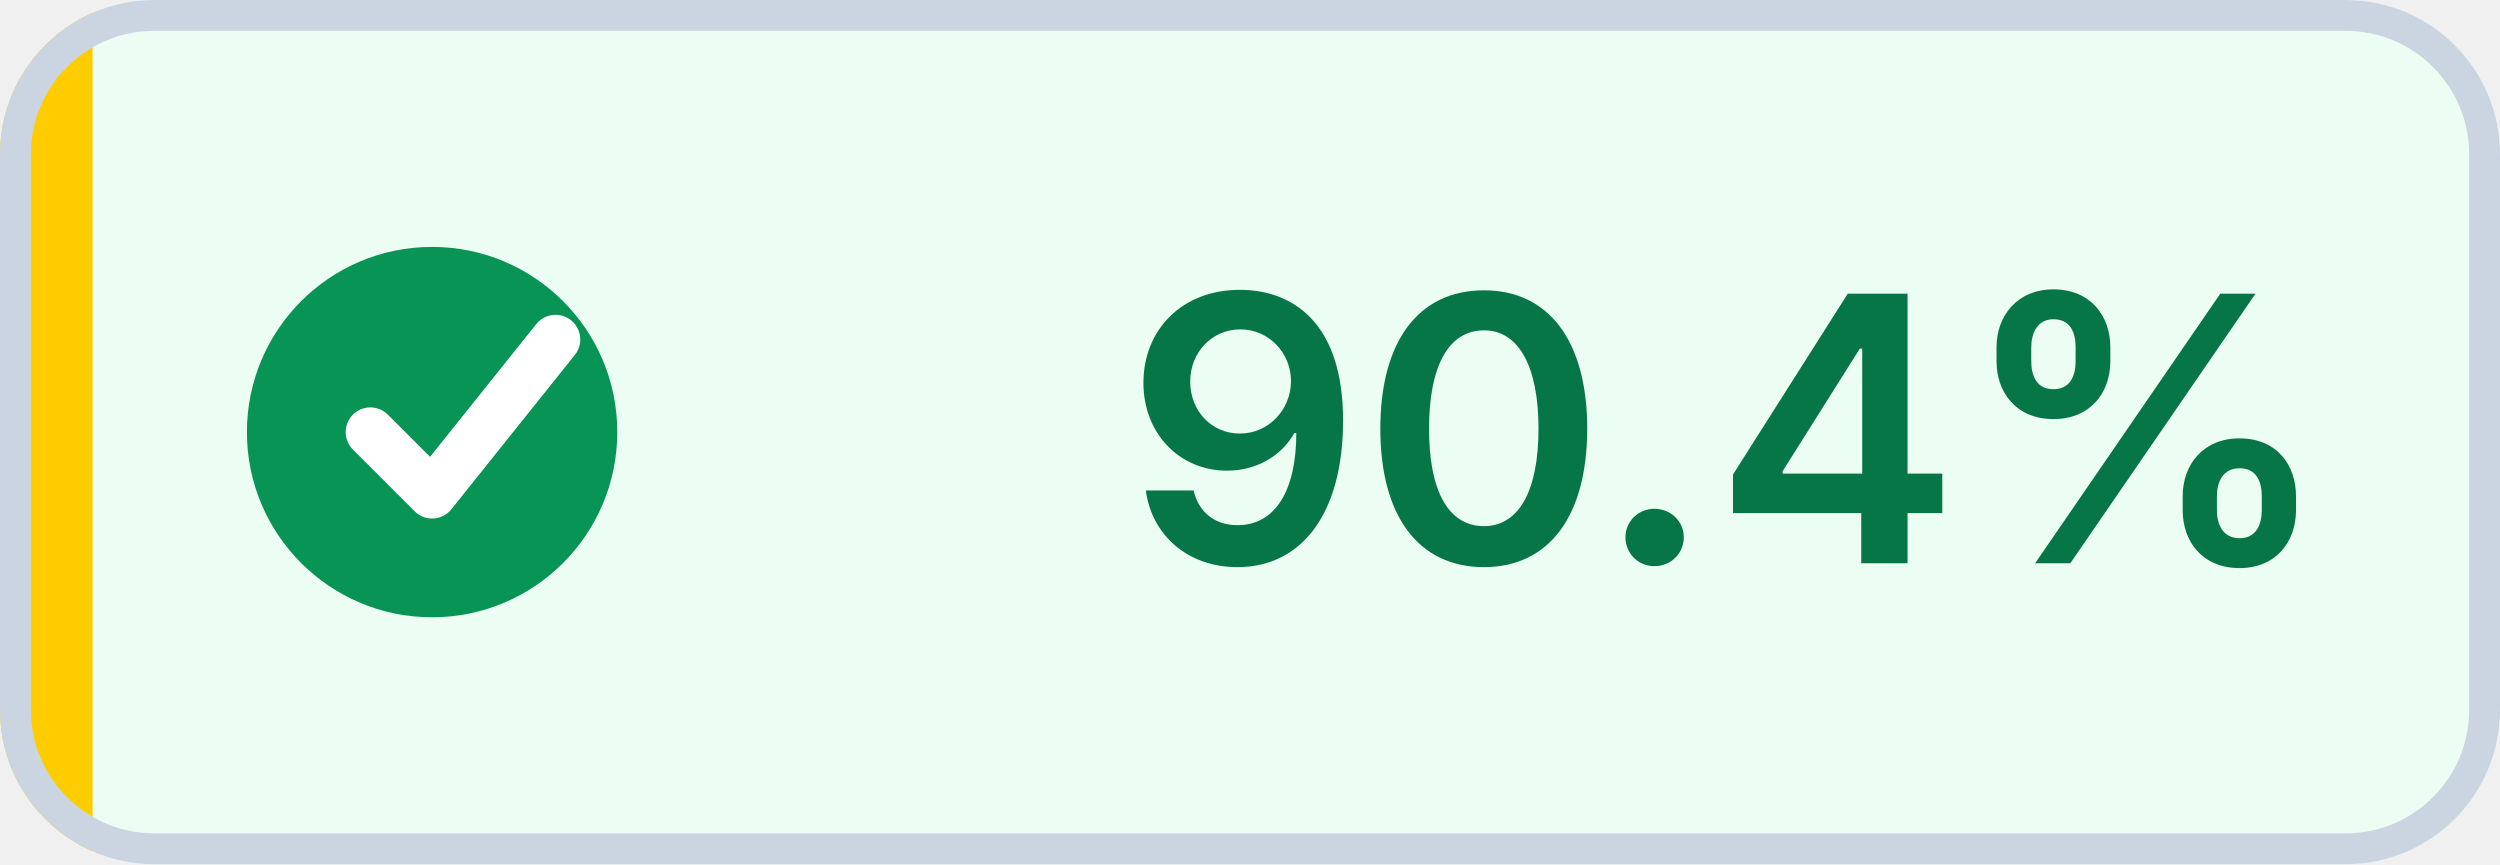
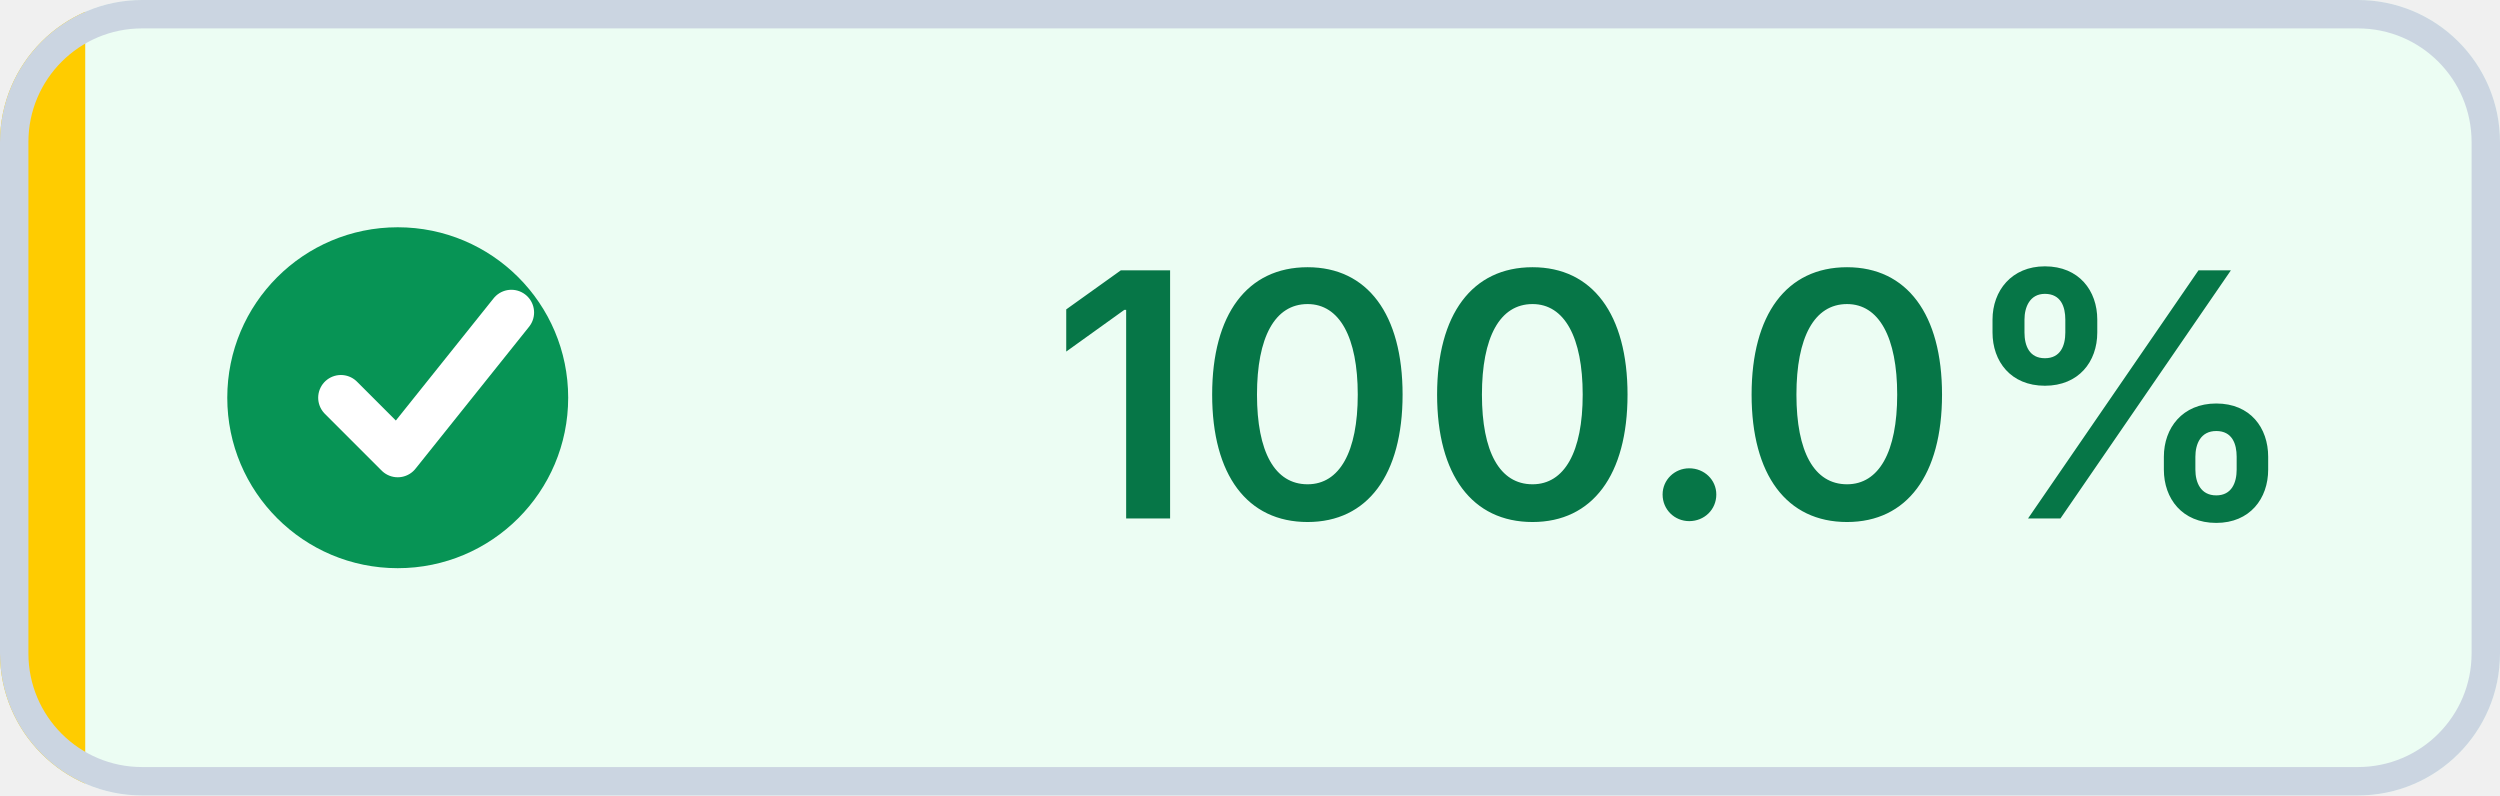
- <svg xmlns="http://www.w3.org/2000/svg" width="81" height="28" viewBox="0 0 81 28" role="img" aria-label="Coverage: 90.4% (target met)" shape-rendering="geometricPrecision" text-rendering="geometricPrecision">
+ <svg xmlns="http://www.w3.org/2000/svg" width="88" height="28" viewBox="0 0 88 28" role="img" aria-label="Coverage: 100.0% (target met)" shape-rendering="geometricPrecision" text-rendering="geometricPrecision">
  <defs>
    <clipPath id="badge-clip">
-       <rect width="81" height="28" rx="5" />
+       <rect width="88" height="28" rx="5" />
    </clipPath>
  </defs>
  <g clip-path="url(#badge-clip)">
-     <rect width="81" height="28" fill="#ECFDF3" />
+     <rect width="88" height="28" fill="#ECFDF3" />
    <rect width="3" height="28" fill="#FFCC00" />
  </g>
-   <rect x="0.5" y="0.5" width="80" height="27" rx="4.5" fill="none" stroke="#CBD5E1" />
+   <rect x="0.5" y="0.5" width="87" height="27" rx="4.5" fill="none" stroke="#CBD5E1" />
  <circle cx="14" cy="14" r="6" fill="#079455" />
  <path d="M 12 14 l2 2 4 -5" fill="none" stroke="#FFFFFF" stroke-width="1.6" stroke-linecap="round" stroke-linejoin="round" />
-   <text x="56" y="18.25" fill="#067647" text-anchor="middle" font-family="Inter,Segoe UI,Helvetica Neue,Arial,sans-serif" font-size="12" font-weight="600">90.4%</text>
+   <text x="59" y="18.25" fill="#067647" text-anchor="middle" font-family="Inter,Segoe UI,Helvetica Neue,Arial,sans-serif" font-size="12" font-weight="600">100.0%</text>
</svg>
